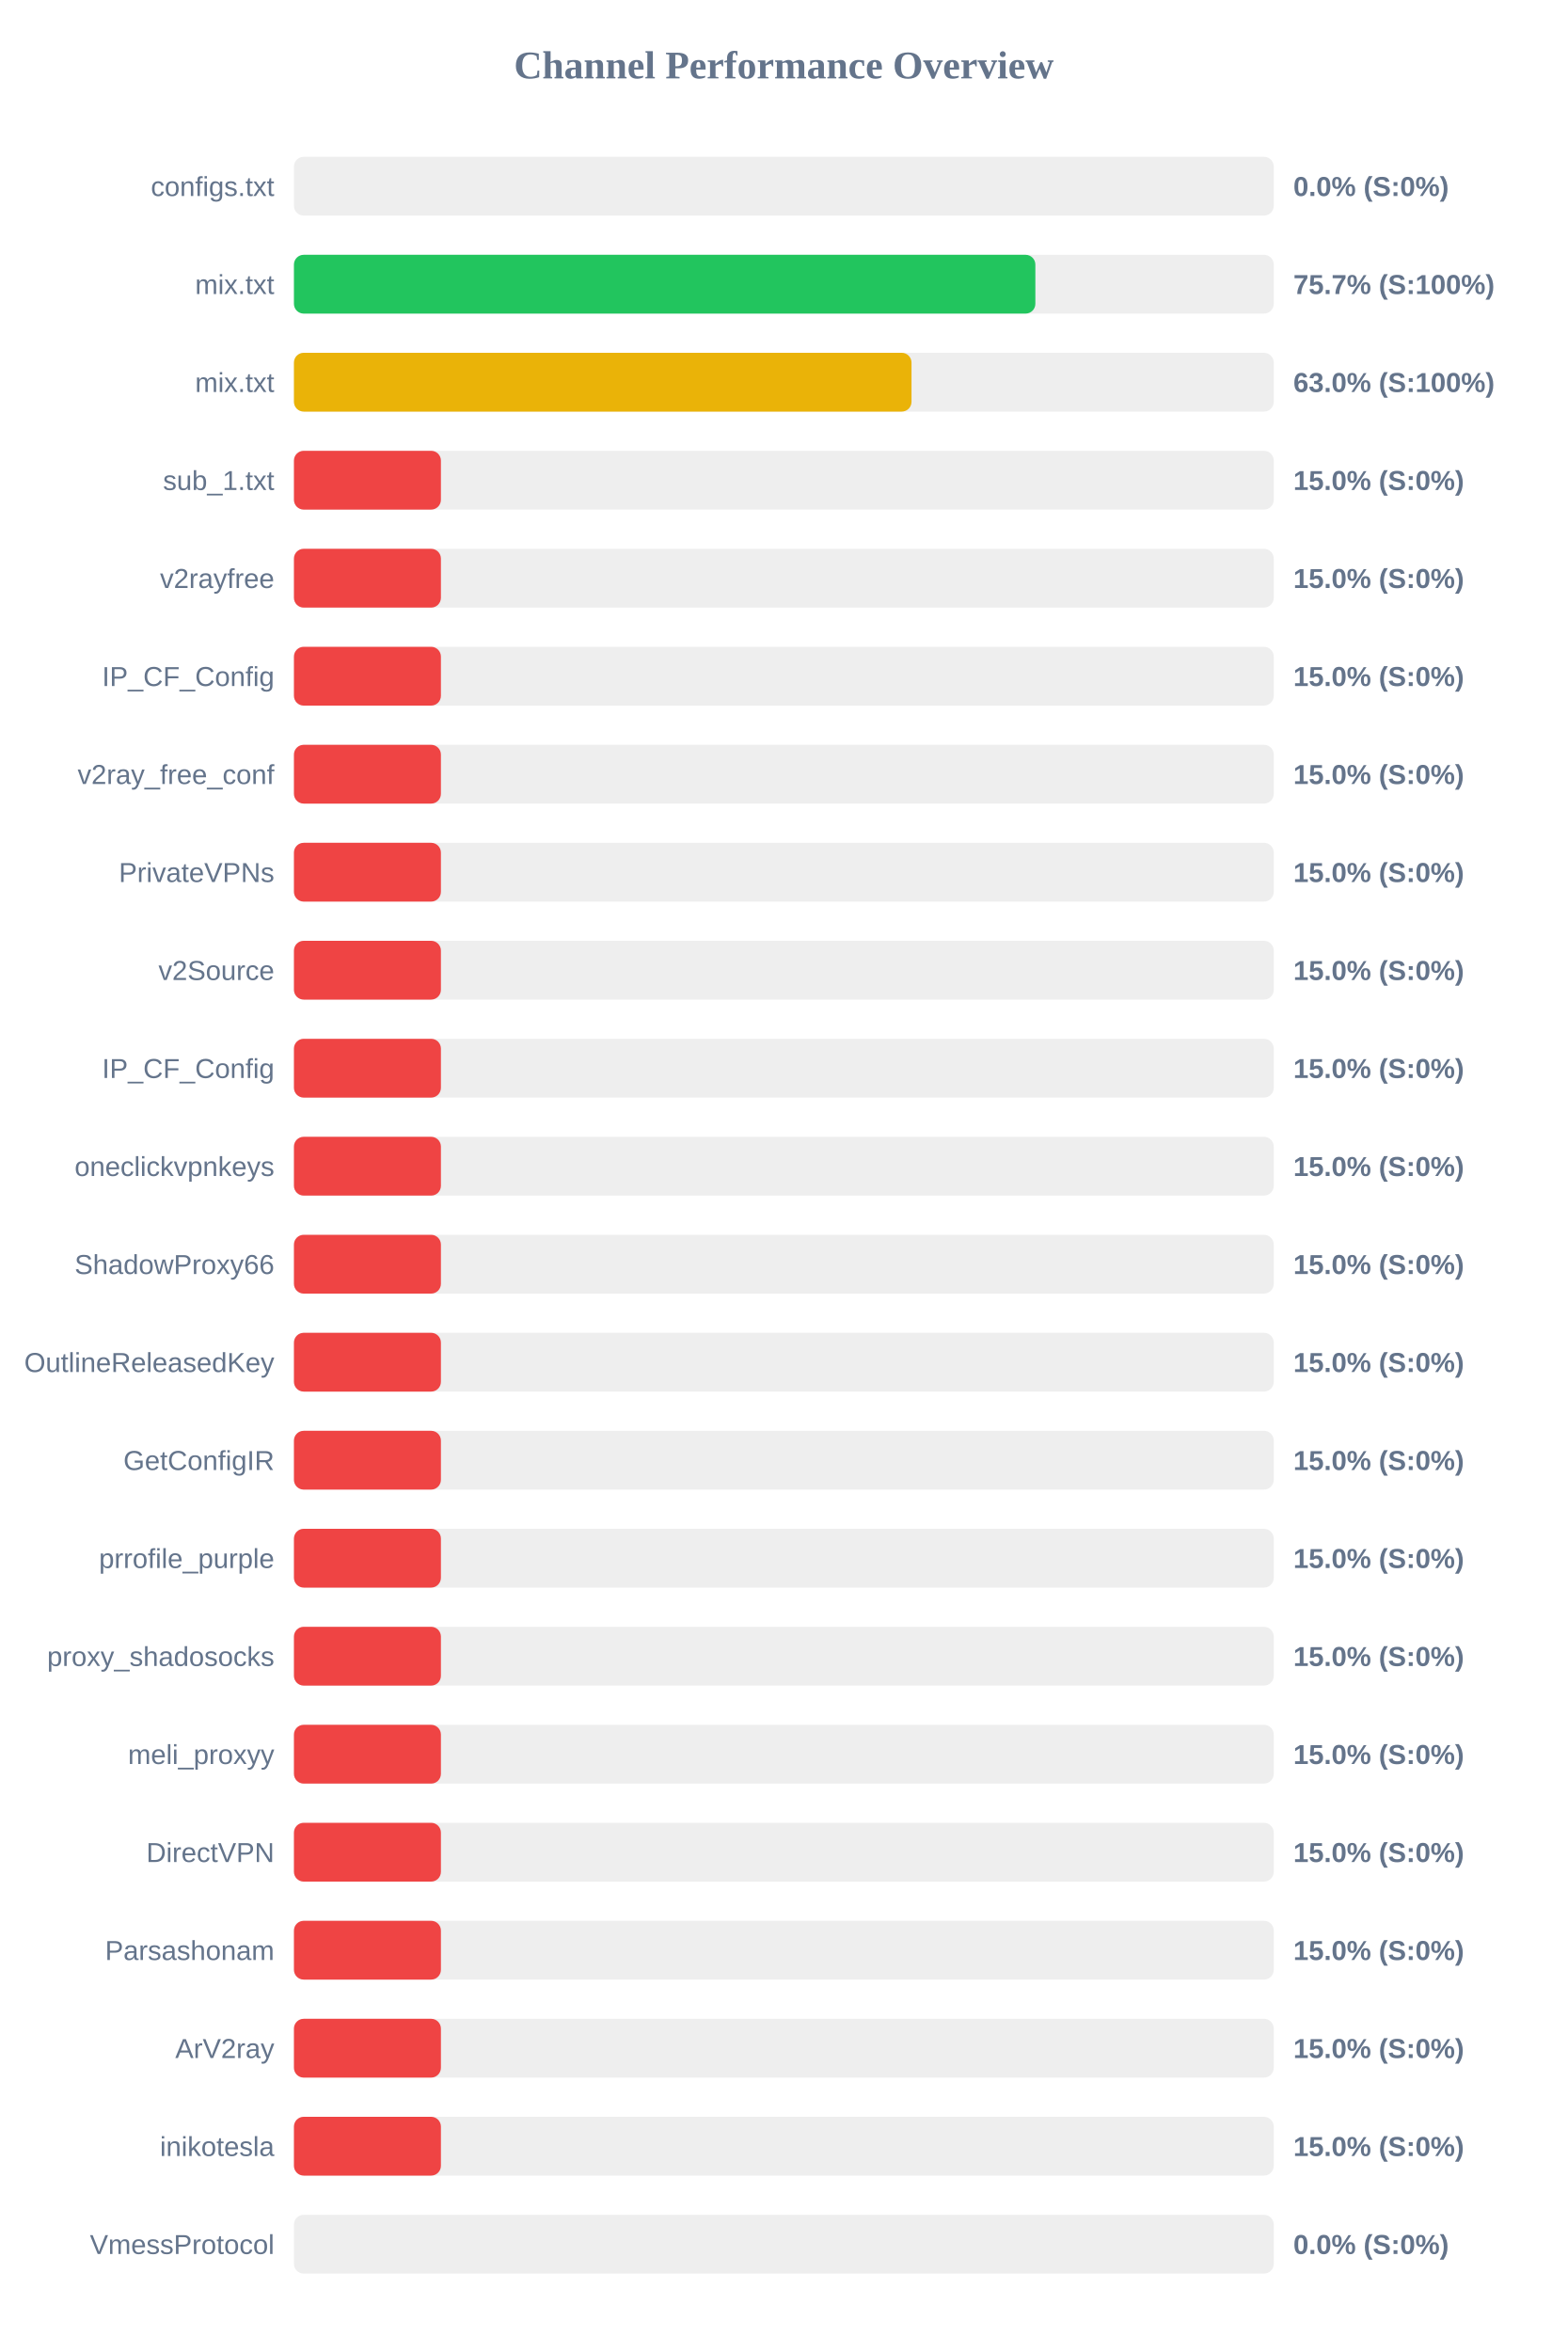
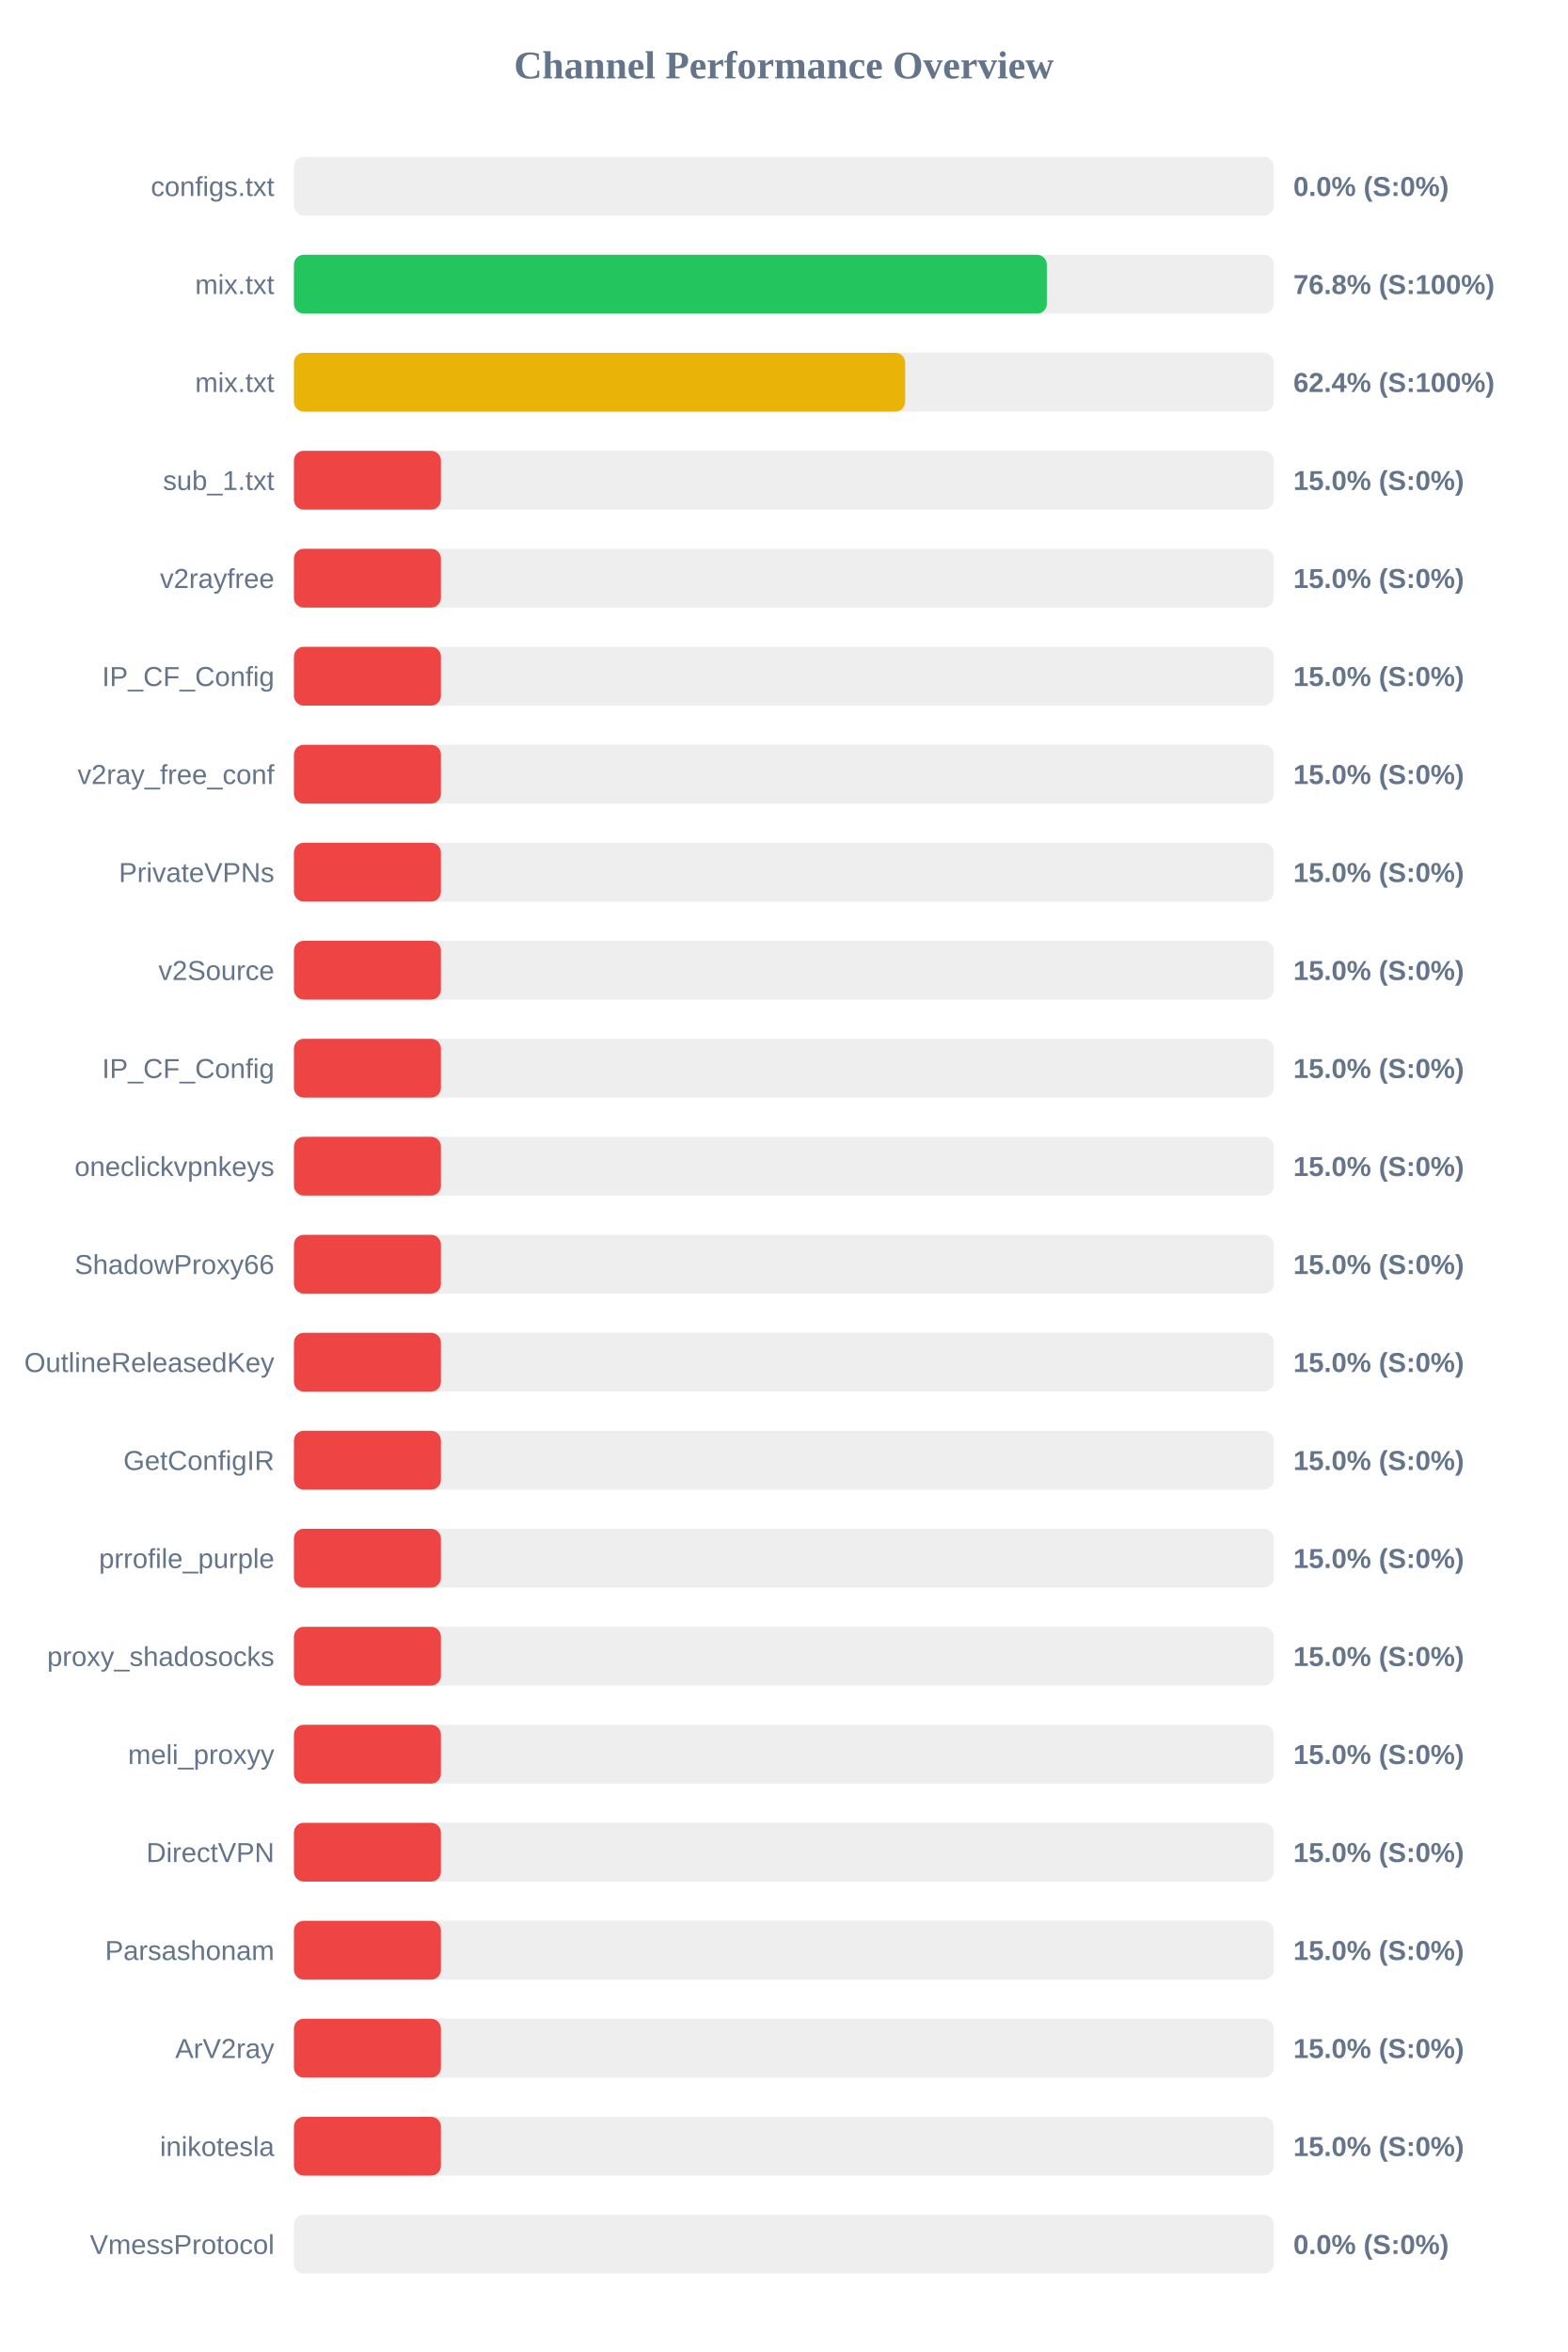
<svg xmlns="http://www.w3.org/2000/svg" width="800" height="1200" version="1.1">
  <style>
        .row { font: 14px Arial; fill: #64748b; }
        .score { font: bold 14px Arial; fill: #64748b; }
    </style>
  <text x="400" y="40" text-anchor="middle" font-size="20px" font-weight="bold" fill="#64748b">Channel Performance Overview</text>
  <rect x="150" y="80" width="500" height="30" fill="#eee" rx="5" />
  <rect x="150" y="80" width="0.0" height="30" fill="#ef4444" rx="5" />
  <text x="140" y="100" text-anchor="end" class="row">configs.txt</text>
  <text x="660" y="100" text-anchor="start" class="score">0.0% (S:0%)</text>
  <rect x="150" y="130" width="500" height="30" fill="#eee" rx="5" />
-   <rect x="150" y="130" width="378.35" height="30" fill="#22c55e" rx="5" />
+   <rect x="150" y="130" width="384.2" height="30" fill="#22c55e" rx="5" />
  <text x="140" y="150" text-anchor="end" class="row">mix.txt</text>
-   <text x="660" y="150" text-anchor="start" class="score">75.7% (S:100%)</text>
+   <text x="660" y="150" text-anchor="start" class="score">76.8% (S:100%)</text>
  <rect x="150" y="180" width="500" height="30" fill="#eee" rx="5" />
-   <rect x="150" y="180" width="315.15" height="30" fill="#eab308" rx="5" />
+   <rect x="150" y="180" width="311.9" height="30" fill="#eab308" rx="5" />
  <text x="140" y="200" text-anchor="end" class="row">mix.txt</text>
-   <text x="660" y="200" text-anchor="start" class="score">63.0% (S:100%)</text>
+   <text x="660" y="200" text-anchor="start" class="score">62.4% (S:100%)</text>
  <rect x="150" y="230" width="500" height="30" fill="#eee" rx="5" />
  <rect x="150" y="230" width="75.0" height="30" fill="#ef4444" rx="5" />
  <text x="140" y="250" text-anchor="end" class="row">sub_1.txt</text>
  <text x="660" y="250" text-anchor="start" class="score">15.0% (S:0%)</text>
  <rect x="150" y="280" width="500" height="30" fill="#eee" rx="5" />
  <rect x="150" y="280" width="75.0" height="30" fill="#ef4444" rx="5" />
  <text x="140" y="300" text-anchor="end" class="row">v2rayfree</text>
  <text x="660" y="300" text-anchor="start" class="score">15.0% (S:0%)</text>
  <rect x="150" y="330" width="500" height="30" fill="#eee" rx="5" />
  <rect x="150" y="330" width="75.0" height="30" fill="#ef4444" rx="5" />
  <text x="140" y="350" text-anchor="end" class="row">IP_CF_Config</text>
  <text x="660" y="350" text-anchor="start" class="score">15.0% (S:0%)</text>
  <rect x="150" y="380" width="500" height="30" fill="#eee" rx="5" />
  <rect x="150" y="380" width="75.0" height="30" fill="#ef4444" rx="5" />
  <text x="140" y="400" text-anchor="end" class="row">v2ray_free_conf</text>
  <text x="660" y="400" text-anchor="start" class="score">15.0% (S:0%)</text>
  <rect x="150" y="430" width="500" height="30" fill="#eee" rx="5" />
  <rect x="150" y="430" width="75.0" height="30" fill="#ef4444" rx="5" />
  <text x="140" y="450" text-anchor="end" class="row">PrivateVPNs</text>
  <text x="660" y="450" text-anchor="start" class="score">15.0% (S:0%)</text>
  <rect x="150" y="480" width="500" height="30" fill="#eee" rx="5" />
  <rect x="150" y="480" width="75.0" height="30" fill="#ef4444" rx="5" />
  <text x="140" y="500" text-anchor="end" class="row">v2Source</text>
  <text x="660" y="500" text-anchor="start" class="score">15.0% (S:0%)</text>
  <rect x="150" y="530" width="500" height="30" fill="#eee" rx="5" />
  <rect x="150" y="530" width="75.0" height="30" fill="#ef4444" rx="5" />
  <text x="140" y="550" text-anchor="end" class="row">IP_CF_Config</text>
  <text x="660" y="550" text-anchor="start" class="score">15.0% (S:0%)</text>
  <rect x="150" y="580" width="500" height="30" fill="#eee" rx="5" />
  <rect x="150" y="580" width="75.0" height="30" fill="#ef4444" rx="5" />
  <text x="140" y="600" text-anchor="end" class="row">oneclickvpnkeys</text>
  <text x="660" y="600" text-anchor="start" class="score">15.0% (S:0%)</text>
  <rect x="150" y="630" width="500" height="30" fill="#eee" rx="5" />
  <rect x="150" y="630" width="75.0" height="30" fill="#ef4444" rx="5" />
  <text x="140" y="650" text-anchor="end" class="row">ShadowProxy66</text>
  <text x="660" y="650" text-anchor="start" class="score">15.0% (S:0%)</text>
  <rect x="150" y="680" width="500" height="30" fill="#eee" rx="5" />
  <rect x="150" y="680" width="75.0" height="30" fill="#ef4444" rx="5" />
  <text x="140" y="700" text-anchor="end" class="row">OutlineReleasedKey</text>
  <text x="660" y="700" text-anchor="start" class="score">15.0% (S:0%)</text>
  <rect x="150" y="730" width="500" height="30" fill="#eee" rx="5" />
  <rect x="150" y="730" width="75.0" height="30" fill="#ef4444" rx="5" />
  <text x="140" y="750" text-anchor="end" class="row">GetConfigIR</text>
  <text x="660" y="750" text-anchor="start" class="score">15.0% (S:0%)</text>
  <rect x="150" y="780" width="500" height="30" fill="#eee" rx="5" />
  <rect x="150" y="780" width="75.0" height="30" fill="#ef4444" rx="5" />
  <text x="140" y="800" text-anchor="end" class="row">prrofile_purple</text>
  <text x="660" y="800" text-anchor="start" class="score">15.0% (S:0%)</text>
  <rect x="150" y="830" width="500" height="30" fill="#eee" rx="5" />
  <rect x="150" y="830" width="75.0" height="30" fill="#ef4444" rx="5" />
  <text x="140" y="850" text-anchor="end" class="row">proxy_shadosocks</text>
  <text x="660" y="850" text-anchor="start" class="score">15.0% (S:0%)</text>
  <rect x="150" y="880" width="500" height="30" fill="#eee" rx="5" />
  <rect x="150" y="880" width="75.0" height="30" fill="#ef4444" rx="5" />
  <text x="140" y="900" text-anchor="end" class="row">meli_proxyy</text>
  <text x="660" y="900" text-anchor="start" class="score">15.0% (S:0%)</text>
  <rect x="150" y="930" width="500" height="30" fill="#eee" rx="5" />
  <rect x="150" y="930" width="75.0" height="30" fill="#ef4444" rx="5" />
  <text x="140" y="950" text-anchor="end" class="row">DirectVPN</text>
  <text x="660" y="950" text-anchor="start" class="score">15.0% (S:0%)</text>
  <rect x="150" y="980" width="500" height="30" fill="#eee" rx="5" />
  <rect x="150" y="980" width="75.0" height="30" fill="#ef4444" rx="5" />
  <text x="140" y="1000" text-anchor="end" class="row">Parsashonam</text>
  <text x="660" y="1000" text-anchor="start" class="score">15.0% (S:0%)</text>
  <rect x="150" y="1030" width="500" height="30" fill="#eee" rx="5" />
  <rect x="150" y="1030" width="75.0" height="30" fill="#ef4444" rx="5" />
  <text x="140" y="1050" text-anchor="end" class="row">ArV2ray</text>
  <text x="660" y="1050" text-anchor="start" class="score">15.0% (S:0%)</text>
  <rect x="150" y="1080" width="500" height="30" fill="#eee" rx="5" />
  <rect x="150" y="1080" width="75.0" height="30" fill="#ef4444" rx="5" />
  <text x="140" y="1100" text-anchor="end" class="row">inikotesla</text>
  <text x="660" y="1100" text-anchor="start" class="score">15.0% (S:0%)</text>
  <rect x="150" y="1130" width="500" height="30" fill="#eee" rx="5" />
  <rect x="150" y="1130" width="0.0" height="30" fill="#ef4444" rx="5" />
  <text x="140" y="1150" text-anchor="end" class="row">VmessProtocol</text>
  <text x="660" y="1150" text-anchor="start" class="score">0.0% (S:0%)</text>
</svg>
